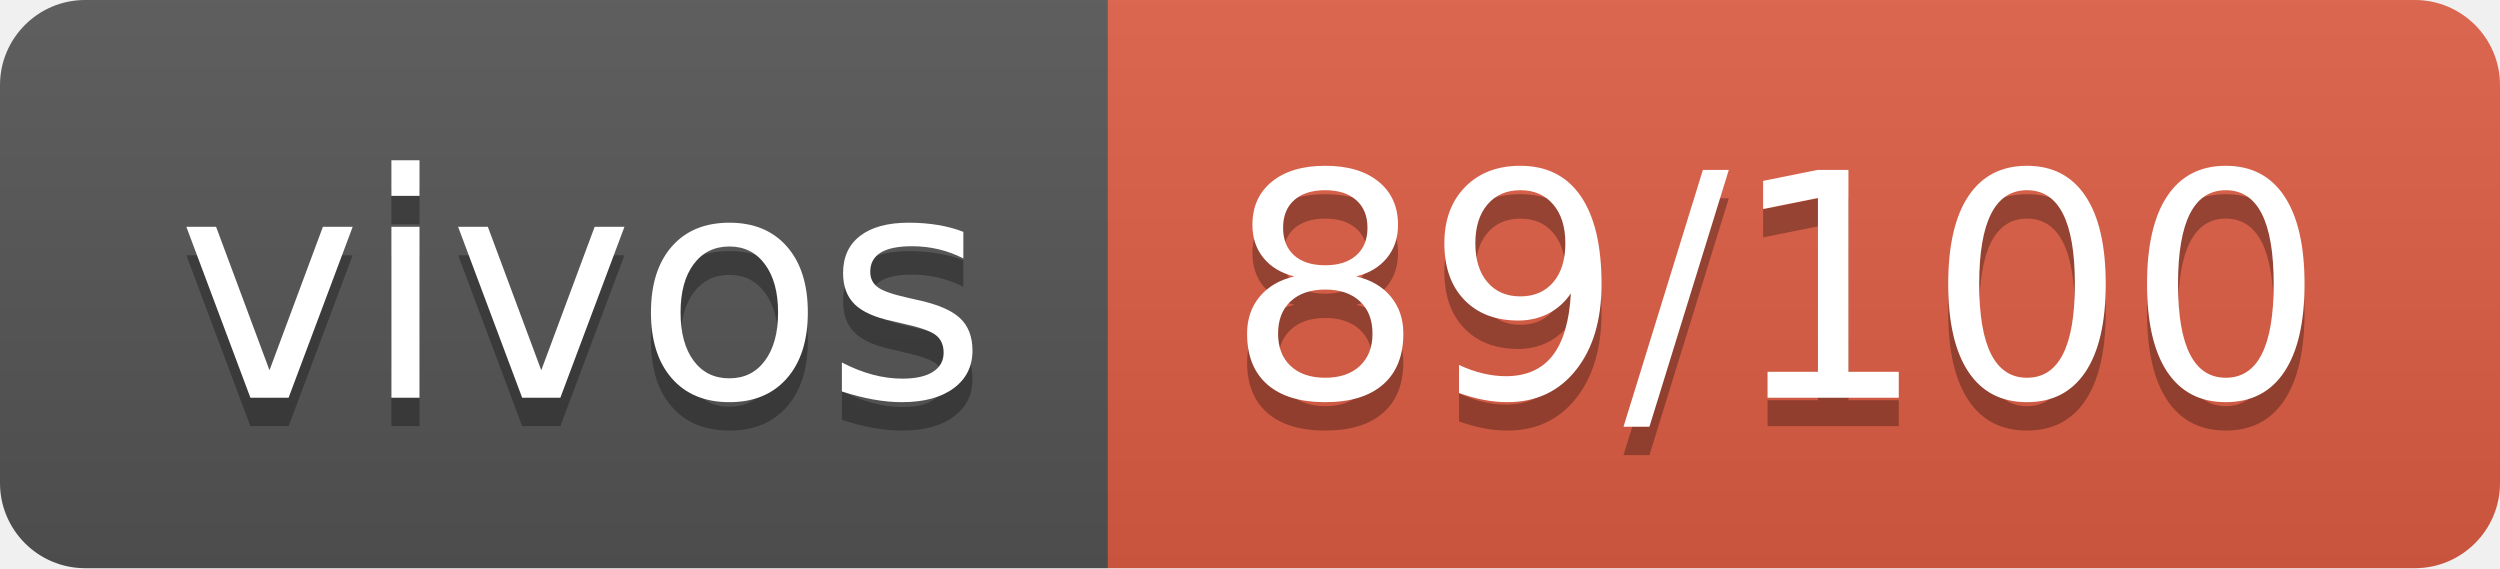
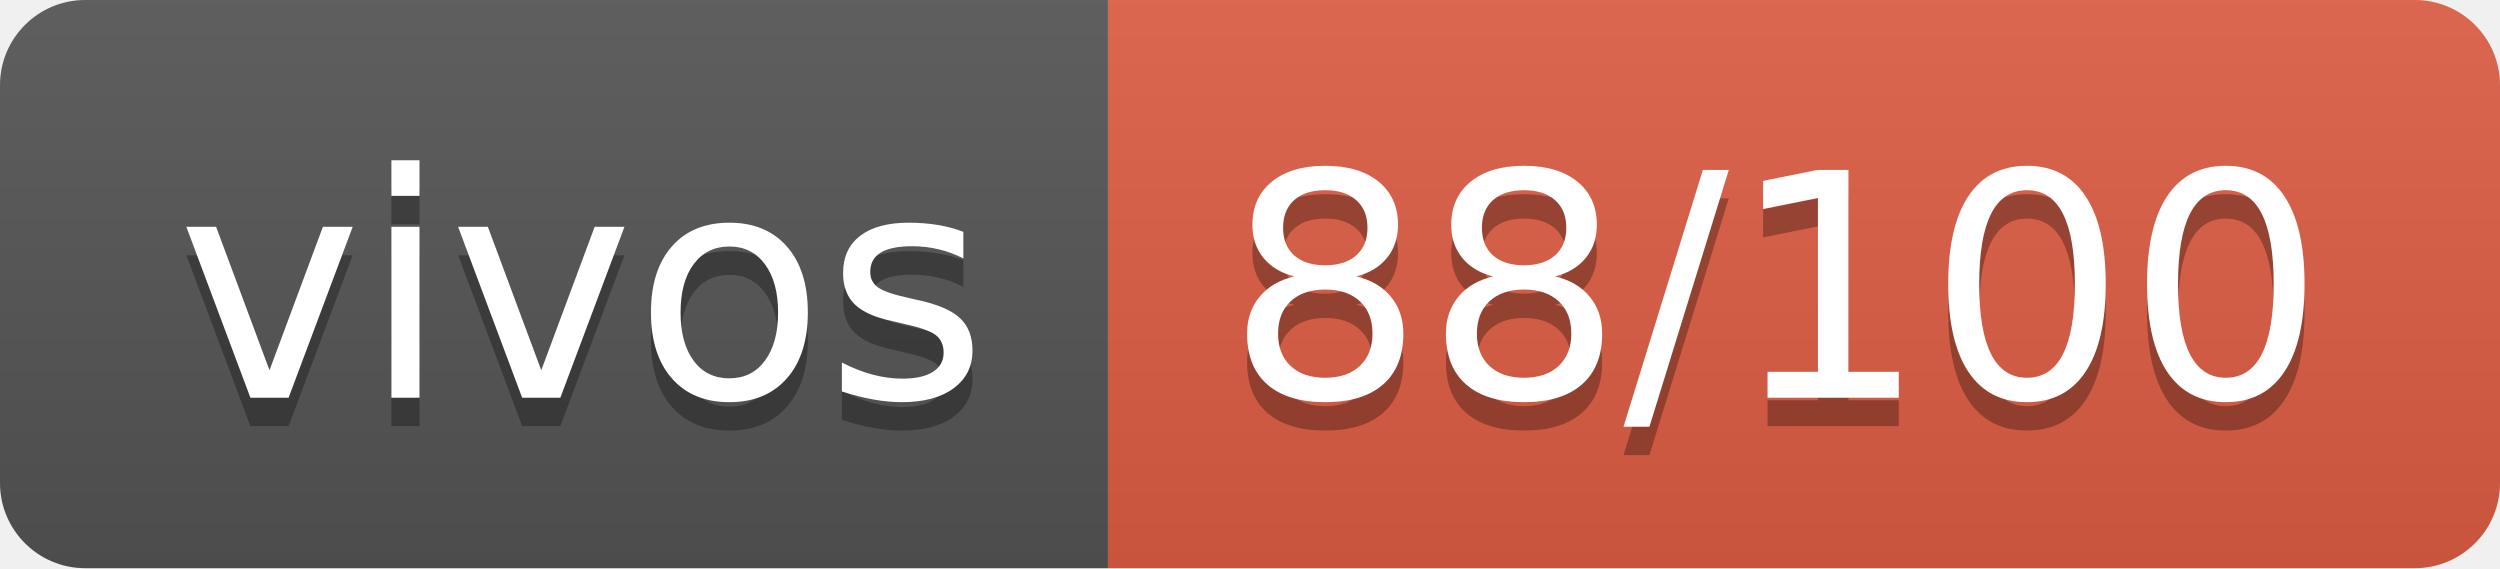
- <svg xmlns="http://www.w3.org/2000/svg" width="88" height="20" role="img" aria-label="vivos: 89/100">
+ <svg xmlns="http://www.w3.org/2000/svg" width="88" height="20" role="img" aria-label="vivos: 88/100">
  <linearGradient id="s" x2="0" y2="100%">
    <stop offset="0" stop-color="#bbb" stop-opacity=".1" />
    <stop offset="1" stop-opacity=".1" />
  </linearGradient>
  <clipPath id="r">
    <rect width="88" height="20" rx="3" fill="#fff" />
  </clipPath>
  <g clip-path="url(#r)">
    <rect width="39" height="20" fill="#555" />
    <rect x="39" width="49" height="20" fill="#e05d44" />
    <rect width="88" height="20" fill="url(#s)" />
  </g>
  <g fill="#fff" text-anchor="middle" font-family="Verdana,Geneva,DejaVu Sans,sans-serif" text-rendering="geometricPrecision" font-size="110">
    <text aria-hidden="true" x="205" y="150" fill="#010101" fill-opacity=".3" transform="scale(.1)" textLength="290">vivos</text>
    <text x="205" y="140" transform="scale(.1)" fill="#fff" textLength="290">vivos</text>
-     <text aria-hidden="true" x="625" y="150" fill="#010101" fill-opacity=".3" transform="scale(.1)" textLength="390">89/100</text>
-     <text x="625" y="140" transform="scale(.1)" fill="#fff" textLength="390">89/100</text>
+     <text aria-hidden="true" x="625" y="150" fill="#010101" fill-opacity=".3" transform="scale(.1)" textLength="390">88/100</text>
+     <text x="625" y="140" transform="scale(.1)" fill="#fff" textLength="390">88/100</text>
  </g>
</svg>
